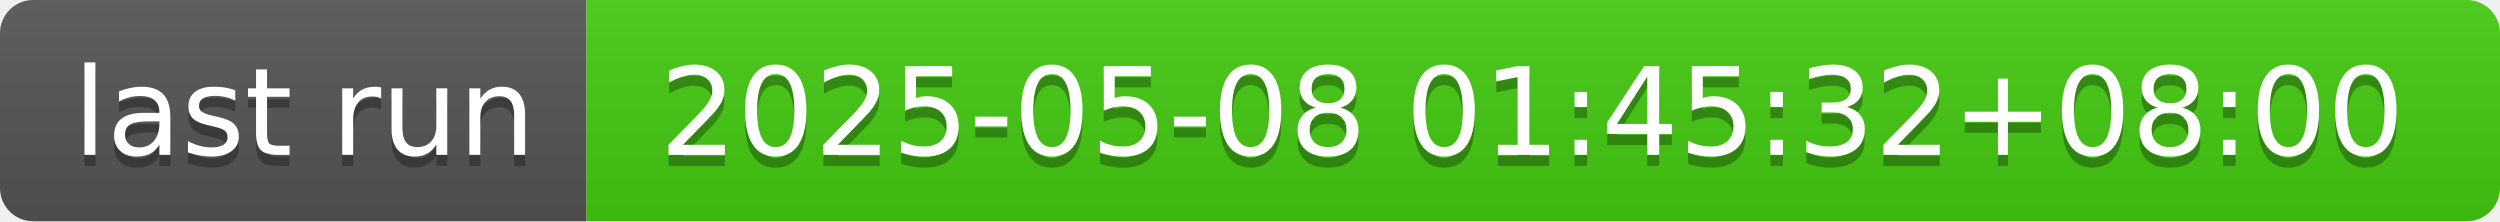
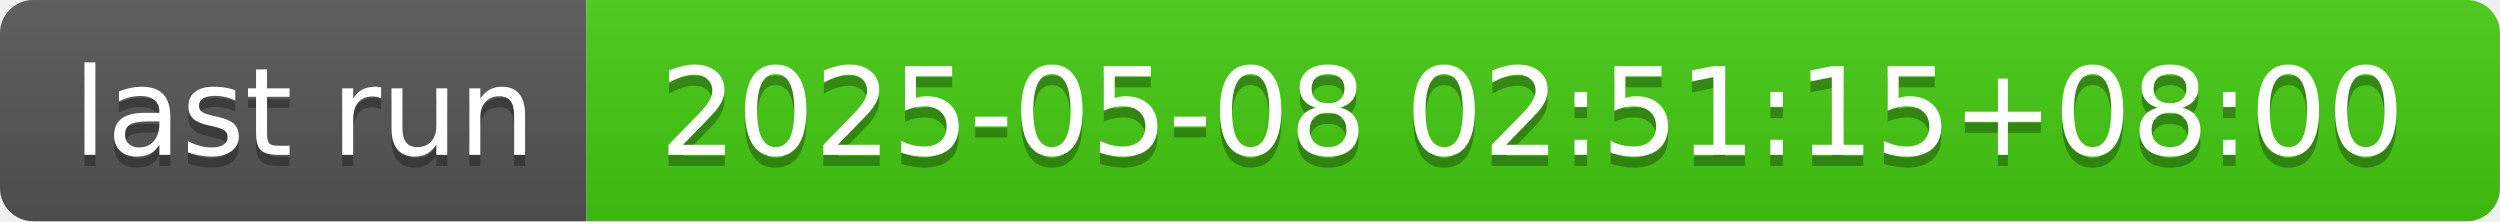
- <svg xmlns="http://www.w3.org/2000/svg" width="226" height="20" role="img" aria-label="last run: 2025-05-08 01:45:32+08:00">
+ <svg xmlns="http://www.w3.org/2000/svg" width="226" height="20" role="img" aria-label="last run: 2025-05-08 02:51:15+08:00">
  <linearGradient id="s" x2="0" y2="100%">
    <stop offset="0" stop-color="#bbb" stop-opacity=".1" />
    <stop offset="1" stop-opacity=".1" />
  </linearGradient>
  <clipPath id="r">
    <rect width="226" height="20" rx="3" fill="#fff" />
  </clipPath>
  <g clip-path="url(#r)">
    <rect width="53" height="20" fill="#555" />
    <rect x="53" width="173" height="20" fill="#4c1" />
    <rect width="226" height="20" fill="url(#s)" />
  </g>
  <g fill="#fff" text-anchor="middle" font-family="Verdana,Geneva,DejaVu Sans,sans-serif" text-rendering="geometricPrecision" font-size="110">
    <text aria-hidden="true" x="275" y="150" fill="#010101" fill-opacity=".3" transform="scale(.1)" textLength="430">last run</text>
    <text x="275" y="140" transform="scale(.1)" fill="#fff" textLength="430">last run</text>
-     <text aria-hidden="true" x="1385" y="150" fill="#010101" fill-opacity=".3" transform="scale(.1)" textLength="1630">2025-05-08 01:45:32+08:00</text>
-     <text x="1385" y="140" transform="scale(.1)" fill="#fff" textLength="1630">2025-05-08 01:45:32+08:00</text>
+     <text aria-hidden="true" x="1385" y="150" fill="#010101" fill-opacity=".3" transform="scale(.1)" textLength="1630">2025-05-08 02:51:15+08:00</text>
+     <text x="1385" y="140" transform="scale(.1)" fill="#fff" textLength="1630">2025-05-08 02:51:15+08:00</text>
  </g>
</svg>
